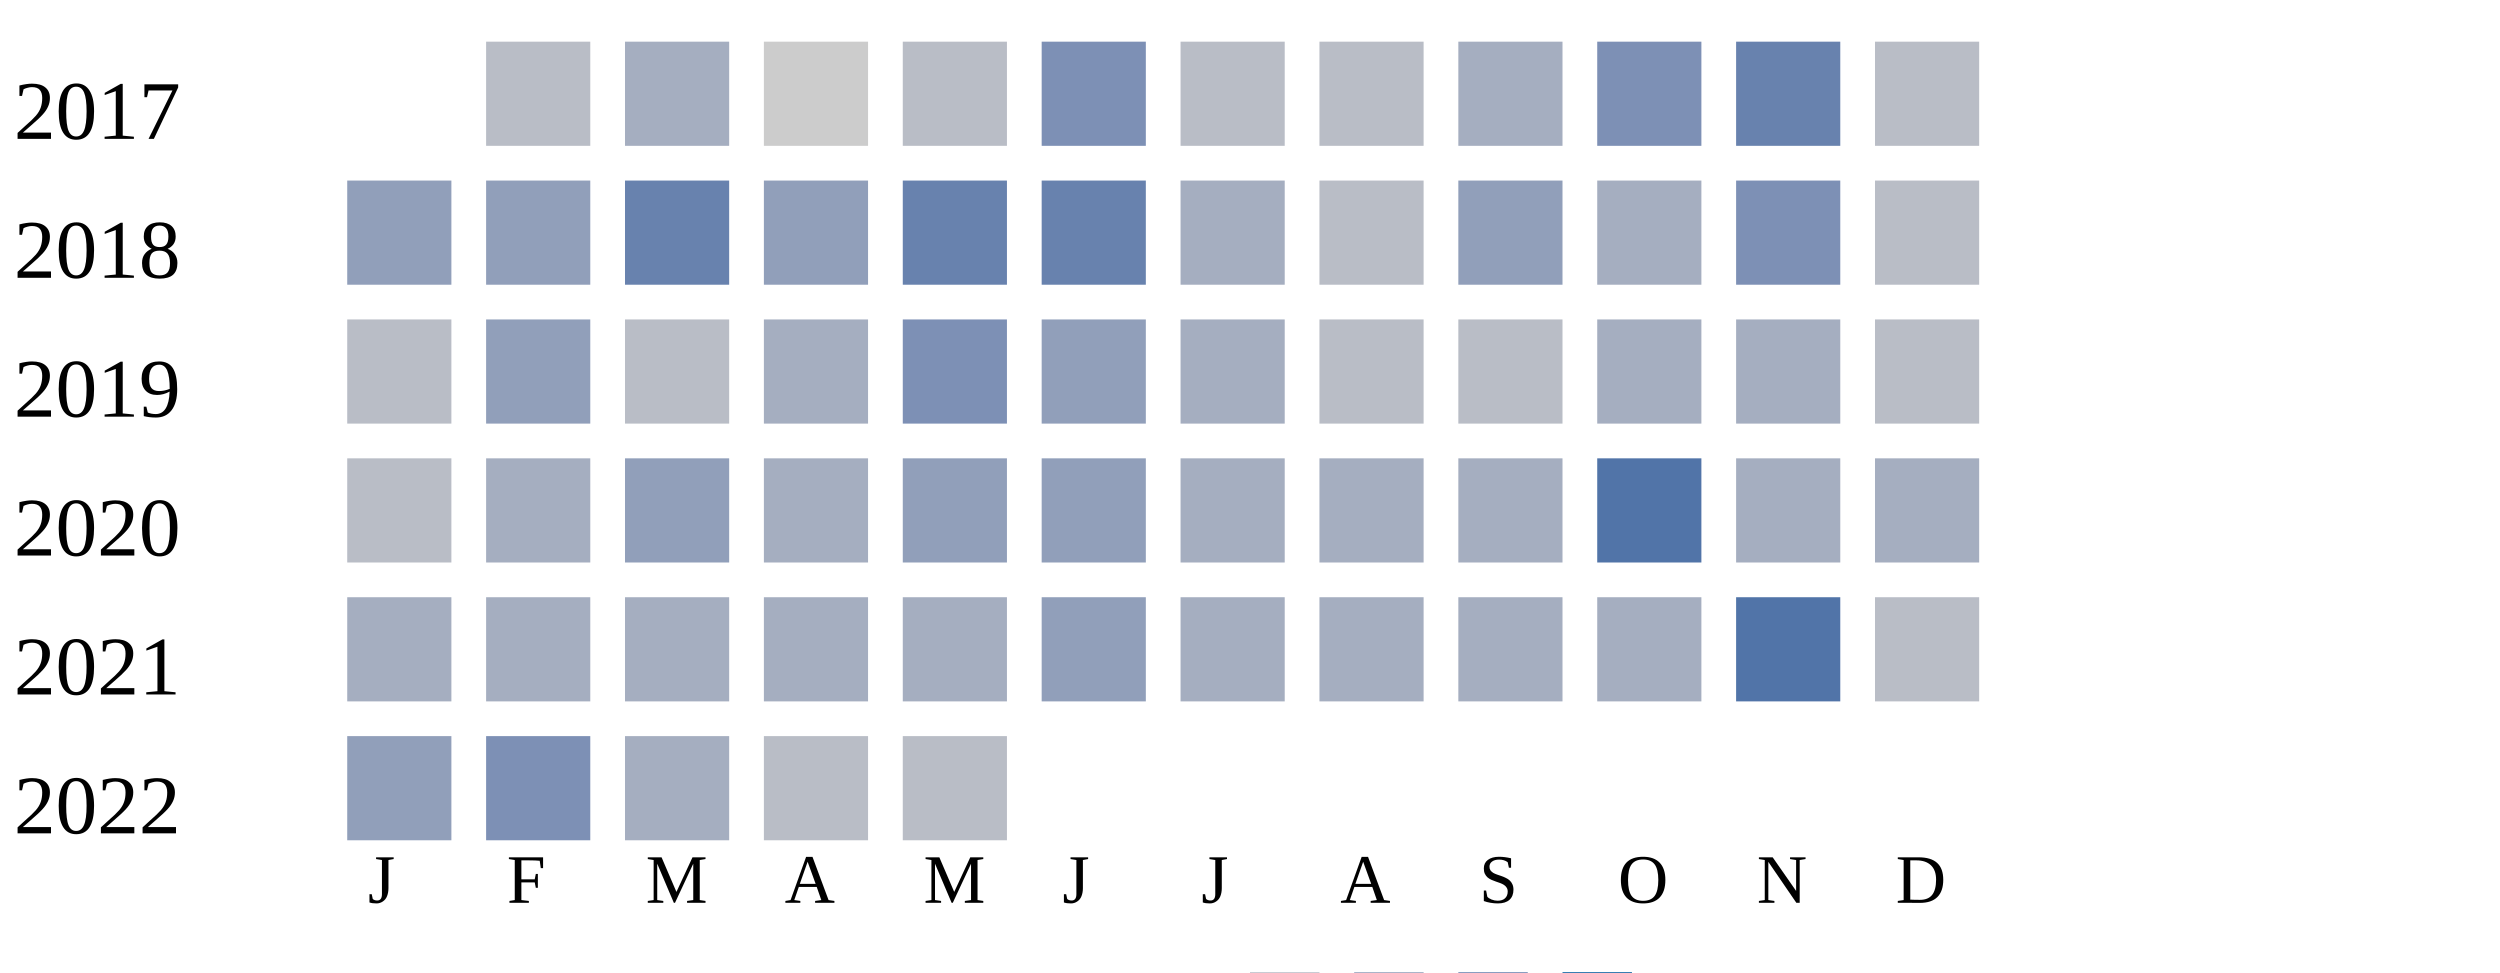
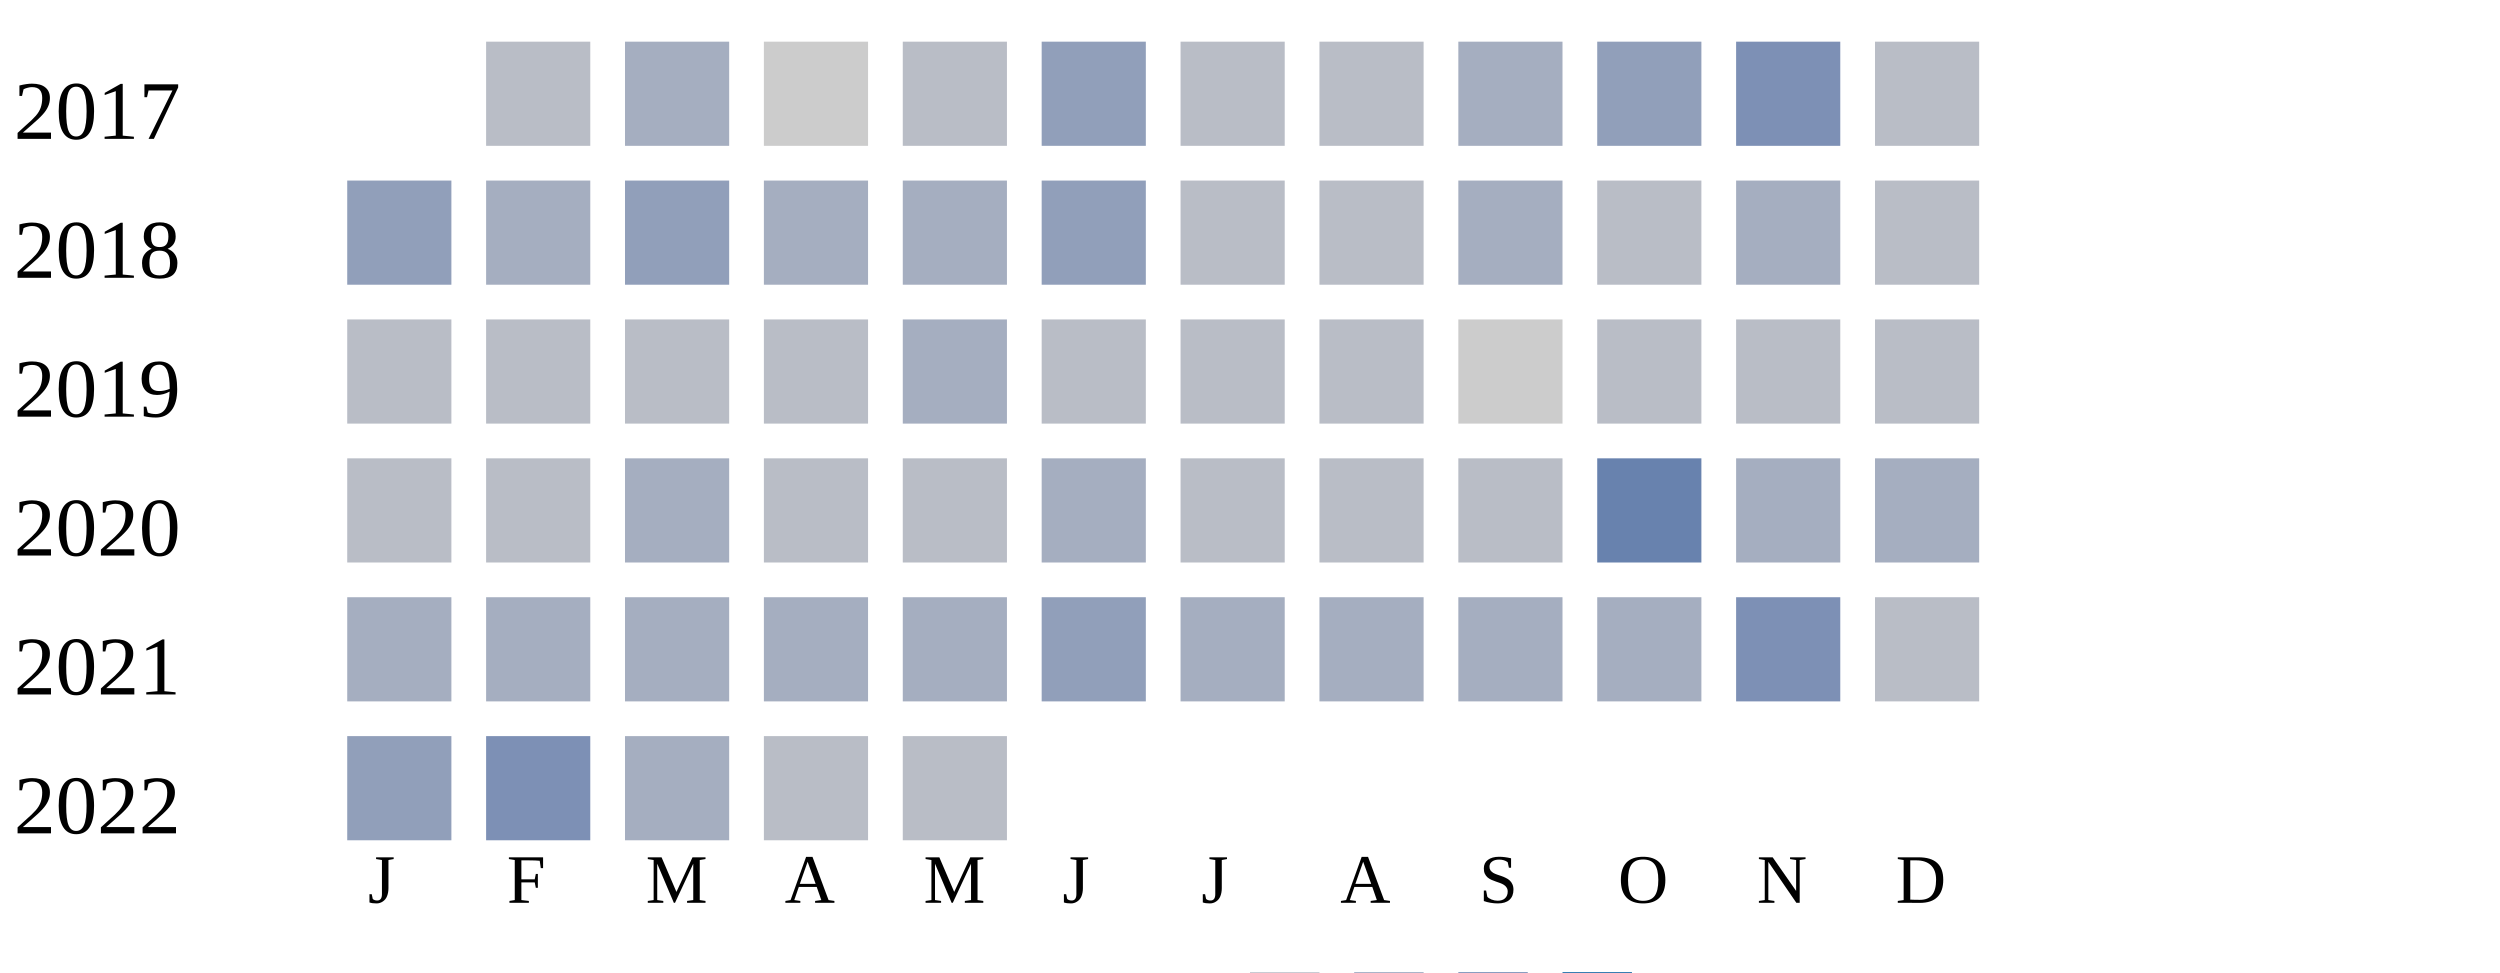
<svg xmlns="http://www.w3.org/2000/svg" width="360" height="140">
  <g transform="translate(0 0)">
    <text x="2" y="20">2017</text>
    <rect x="70" y="6" width="15" height="15" fill="#b9bdc6" />
    <rect x="90" y="6" width="15" height="15" fill="#a5aec0" />
    <rect x="110" y="6" width="15" height="15" fill="#cccccc" />
    <rect x="130" y="6" width="15" height="15" fill="#b9bdc6" />
-     <rect x="150" y="6" width="15" height="15" fill="#7d90b5" />
+     <rect x="150" y="6" width="15" height="15" fill="#919fba" />
    <rect x="170" y="6" width="15" height="15" fill="#b9bdc6" />
    <rect x="190" y="6" width="15" height="15" fill="#b9bdc6" />
    <rect x="210" y="6" width="15" height="15" fill="#a5aec0" />
-     <rect x="230" y="6" width="15" height="15" fill="#7d90b5" />
-     <rect x="250" y="6" width="15" height="15" fill="#6882ae" />
+     <rect x="230" y="6" width="15" height="15" fill="#919fba" />
+     <rect x="250" y="6" width="15" height="15" fill="#7d90b5" />
    <rect x="270" y="6" width="15" height="15" fill="#b9bdc6" />
  </g>
  <g transform="translate(0 20)">
    <text x="2" y="20">2018</text>
    <rect x="50" y="6" width="15" height="15" fill="#919fba" />
-     <rect x="70" y="6" width="15" height="15" fill="#919fba" />
-     <rect x="90" y="6" width="15" height="15" fill="#6882ae" />
-     <rect x="110" y="6" width="15" height="15" fill="#919fba" />
-     <rect x="130" y="6" width="15" height="15" fill="#6882ae" />
-     <rect x="150" y="6" width="15" height="15" fill="#6882ae" />
-     <rect x="170" y="6" width="15" height="15" fill="#a5aec0" />
+     <rect x="70" y="6" width="15" height="15" fill="#a5aec0" />
+     <rect x="90" y="6" width="15" height="15" fill="#919fba" />
+     <rect x="110" y="6" width="15" height="15" fill="#a5aec0" />
+     <rect x="130" y="6" width="15" height="15" fill="#a5aec0" />
+     <rect x="150" y="6" width="15" height="15" fill="#919fba" />
+     <rect x="170" y="6" width="15" height="15" fill="#b9bdc6" />
    <rect x="190" y="6" width="15" height="15" fill="#b9bdc6" />
-     <rect x="210" y="6" width="15" height="15" fill="#919fba" />
-     <rect x="230" y="6" width="15" height="15" fill="#a5aec0" />
-     <rect x="250" y="6" width="15" height="15" fill="#7d90b5" />
+     <rect x="210" y="6" width="15" height="15" fill="#a5aec0" />
+     <rect x="230" y="6" width="15" height="15" fill="#b9bdc6" />
+     <rect x="250" y="6" width="15" height="15" fill="#a5aec0" />
    <rect x="270" y="6" width="15" height="15" fill="#b9bdc6" />
  </g>
  <g transform="translate(0 40)">
    <text x="2" y="20">2019</text>
    <rect x="50" y="6" width="15" height="15" fill="#b9bdc6" />
-     <rect x="70" y="6" width="15" height="15" fill="#919fba" />
+     <rect x="70" y="6" width="15" height="15" fill="#b9bdc6" />
    <rect x="90" y="6" width="15" height="15" fill="#b9bdc6" />
-     <rect x="110" y="6" width="15" height="15" fill="#a5aec0" />
-     <rect x="130" y="6" width="15" height="15" fill="#7d90b5" />
-     <rect x="150" y="6" width="15" height="15" fill="#919fba" />
-     <rect x="170" y="6" width="15" height="15" fill="#a5aec0" />
+     <rect x="110" y="6" width="15" height="15" fill="#b9bdc6" />
+     <rect x="130" y="6" width="15" height="15" fill="#a5aec0" />
+     <rect x="150" y="6" width="15" height="15" fill="#b9bdc6" />
+     <rect x="170" y="6" width="15" height="15" fill="#b9bdc6" />
    <rect x="190" y="6" width="15" height="15" fill="#b9bdc6" />
-     <rect x="210" y="6" width="15" height="15" fill="#b9bdc6" />
-     <rect x="230" y="6" width="15" height="15" fill="#a5aec0" />
-     <rect x="250" y="6" width="15" height="15" fill="#a5aec0" />
+     <rect x="210" y="6" width="15" height="15" fill="#cccccc" />
+     <rect x="230" y="6" width="15" height="15" fill="#b9bdc6" />
+     <rect x="250" y="6" width="15" height="15" fill="#b9bdc6" />
    <rect x="270" y="6" width="15" height="15" fill="#b9bdc6" />
  </g>
  <g transform="translate(0 60)">
    <text x="2" y="20">2020</text>
    <rect x="50" y="6" width="15" height="15" fill="#b9bdc6" />
-     <rect x="70" y="6" width="15" height="15" fill="#a5aec0" />
-     <rect x="90" y="6" width="15" height="15" fill="#919fba" />
-     <rect x="110" y="6" width="15" height="15" fill="#a5aec0" />
-     <rect x="130" y="6" width="15" height="15" fill="#919fba" />
-     <rect x="150" y="6" width="15" height="15" fill="#919fba" />
-     <rect x="170" y="6" width="15" height="15" fill="#a5aec0" />
-     <rect x="190" y="6" width="15" height="15" fill="#a5aec0" />
-     <rect x="210" y="6" width="15" height="15" fill="#a5aec0" />
-     <rect x="230" y="6" width="15" height="15" fill="#5174a8" />
+     <rect x="70" y="6" width="15" height="15" fill="#b9bdc6" />
+     <rect x="90" y="6" width="15" height="15" fill="#a5aec0" />
+     <rect x="110" y="6" width="15" height="15" fill="#b9bdc6" />
+     <rect x="130" y="6" width="15" height="15" fill="#b9bdc6" />
+     <rect x="150" y="6" width="15" height="15" fill="#a5aec0" />
+     <rect x="170" y="6" width="15" height="15" fill="#b9bdc6" />
+     <rect x="190" y="6" width="15" height="15" fill="#b9bdc6" />
+     <rect x="210" y="6" width="15" height="15" fill="#b9bdc6" />
+     <rect x="230" y="6" width="15" height="15" fill="#6882ae" />
    <rect x="250" y="6" width="15" height="15" fill="#a5aec0" />
    <rect x="270" y="6" width="15" height="15" fill="#a5aec0" />
  </g>
  <g transform="translate(0 80)">
    <text x="2" y="20">2021</text>
    <rect x="50" y="6" width="15" height="15" fill="#a5aec0" />
    <rect x="70" y="6" width="15" height="15" fill="#a5aec0" />
    <rect x="90" y="6" width="15" height="15" fill="#a5aec0" />
    <rect x="110" y="6" width="15" height="15" fill="#a5aec0" />
    <rect x="130" y="6" width="15" height="15" fill="#a5aec0" />
    <rect x="150" y="6" width="15" height="15" fill="#919fba" />
    <rect x="170" y="6" width="15" height="15" fill="#a5aec0" />
    <rect x="190" y="6" width="15" height="15" fill="#a5aec0" />
    <rect x="210" y="6" width="15" height="15" fill="#a5aec0" />
    <rect x="230" y="6" width="15" height="15" fill="#a5aec0" />
-     <rect x="250" y="6" width="15" height="15" fill="#5174a8" />
+     <rect x="250" y="6" width="15" height="15" fill="#7d90b5" />
    <rect x="270" y="6" width="15" height="15" fill="#b9bdc6" />
  </g>
  <g transform="translate(0 100)">
    <text x="2" y="20">2022</text>
    <rect x="50" y="6" width="15" height="15" fill="#919fba" />
    <rect x="70" y="6" width="15" height="15" fill="#7d90b5" />
    <rect x="90" y="6" width="15" height="15" fill="#a5aec0" />
    <rect x="110" y="6" width="15" height="15" fill="#b9bdc6" />
    <rect x="130" y="6" width="15" height="15" fill="#b9bdc6" />
  </g>
  <text style="font-size: 10px; text-align: center" x="53" y="130">J</text>
  <text style="font-size: 10px; text-align: center" x="73" y="130">F</text>
  <text style="font-size: 10px; text-align: center" x="93" y="130">M</text>
  <text style="font-size: 10px; text-align: center" x="113" y="130">A</text>
  <text style="font-size: 10px; text-align: center" x="133" y="130">M</text>
  <text style="font-size: 10px; text-align: center" x="153" y="130">J</text>
  <text style="font-size: 10px; text-align: center" x="173" y="130">J</text>
  <text style="font-size: 10px; text-align: center" x="193" y="130">A</text>
  <text style="font-size: 10px; text-align: center" x="213" y="130">S</text>
  <text style="font-size: 10px; text-align: center" x="233" y="130">O</text>
  <text style="font-size: 10px; text-align: center" x="253" y="130">N</text>
  <text style="font-size: 10px; text-align: center" x="273" y="130">D</text>
  <text style="font-size: 10px;" x="155" y="149">Less</text>
  <rect fill="#b9bdc6" width="10" height="10" x="180" y="140" />
  <rect fill="#919fba" width="10" height="10" x="195" y="140" />
  <rect fill="#6882ae" width="10" height="10" x="210" y="140" />
  <rect fill="#005a9c" width="10" height="10" x="225" y="140" />
  <text x="240" y="149" style="font-size: 10px;">More</text>
</svg>
